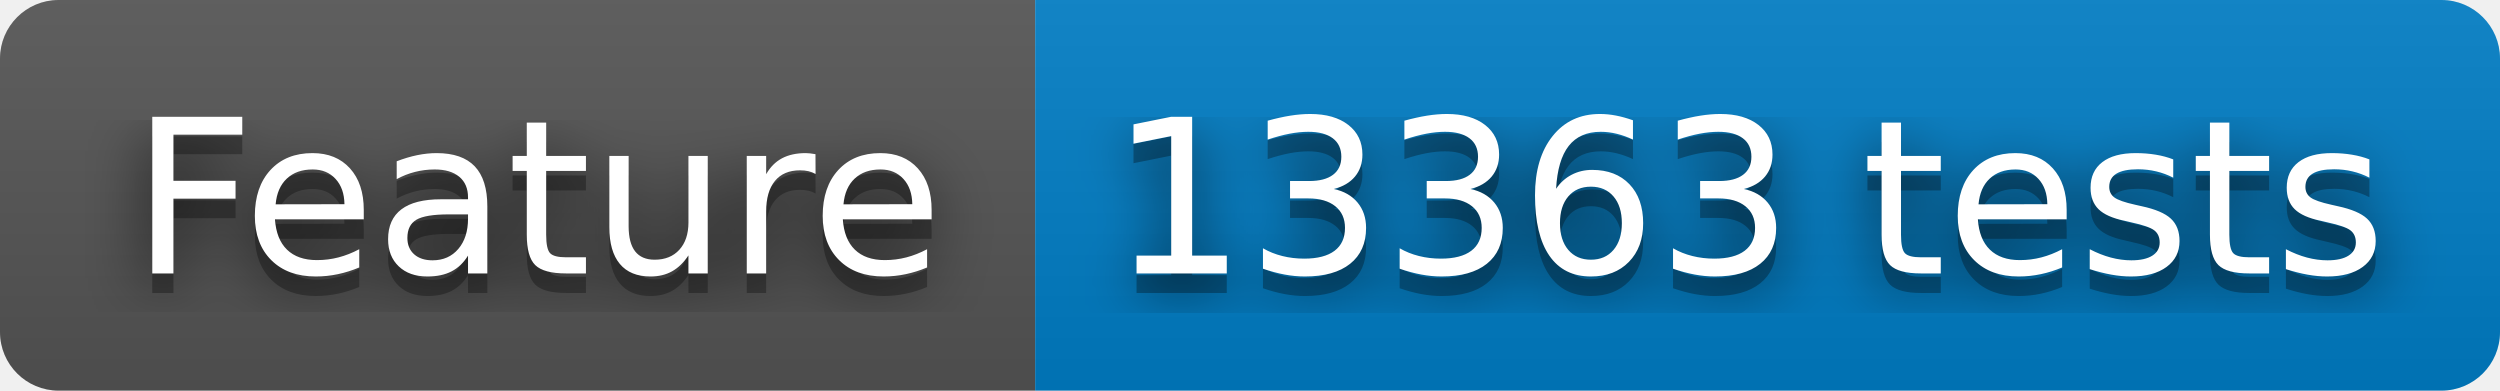
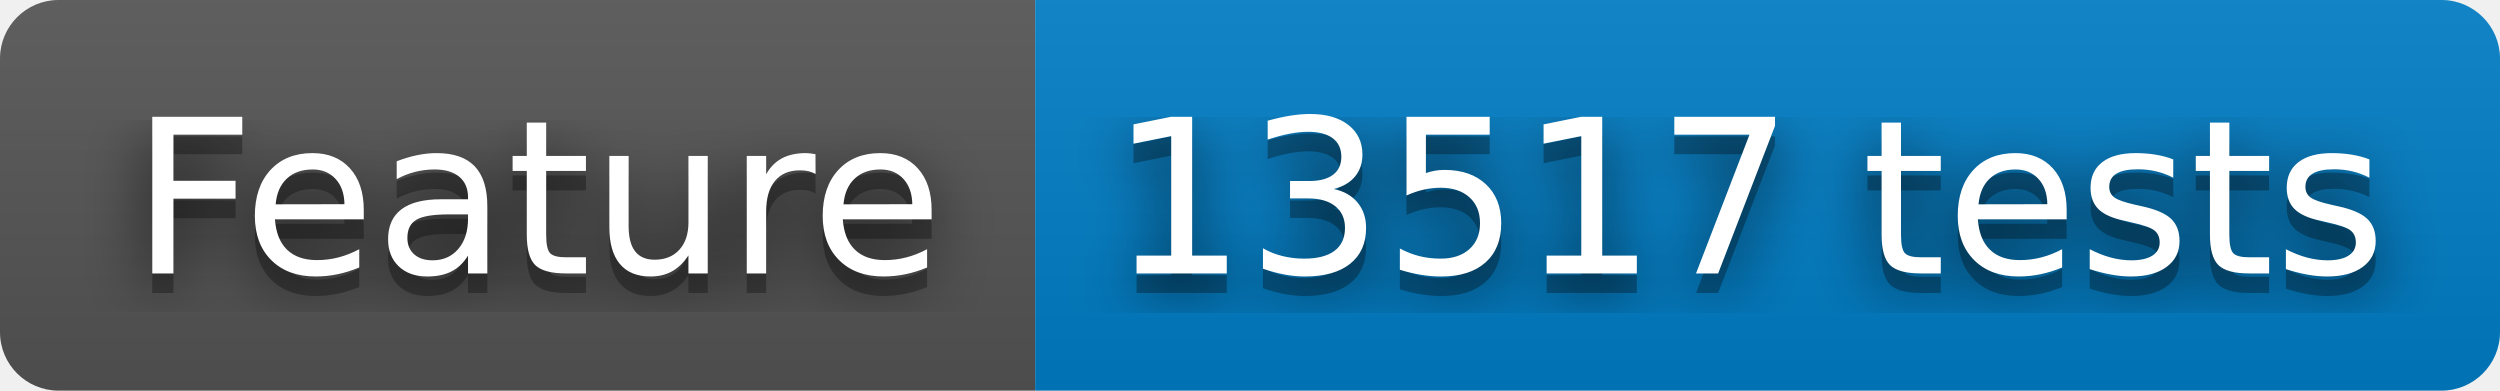
- <svg xmlns="http://www.w3.org/2000/svg" width="128" height="20" role="img" aria-label="Feature: 13363 tests">
+ <svg xmlns="http://www.w3.org/2000/svg" width="128" height="20" role="img" aria-label="Feature: 13517 tests">
  <filter id="blur">
    <feGaussianBlur stdDeviation="16" />
  </filter>
  <linearGradient id="s" x2="0" y2="100%">
    <stop offset="0" stop-color="#bbb" stop-opacity=".1" />
    <stop offset="1" stop-opacity=".1" />
  </linearGradient>
  <clipPath id="r">
    <rect width="128" height="20" rx="3" />
  </clipPath>
  <g clip-path="url(#r)">
    <rect width="53" height="20" fill="#555" />
    <rect x="53" width="75" height="20" fill="#007ec6" />
    <rect width="128" height="20" fill="url(#s)" />
  </g>
  <g fill="#fff" text-anchor="middle" font-family="Verdana,Geneva,DejaVu Sans,sans-serif" text-rendering="geometricPrecision" font-size="110">
    <g transform="scale(.1)">
      <g aria-hidden="true" fill="#010101">
        <text x="275" y="150" fill-opacity=".8" filter="url(#blur)" textLength="430">Feature</text>
        <text x="275" y="150" fill-opacity=".3" textLength="430">Feature</text>
      </g>
      <text x="275" y="140" textLength="430">Feature</text>
    </g>
    <g transform="scale(.1)">
      <g aria-hidden="true" fill="#010101">
-         <text x="895" y="150" fill-opacity=".8" filter="url(#blur)" textLength="650">13363 tests</text>
-         <text x="895" y="150" fill-opacity=".3" textLength="650">13363 tests</text>
+         <text x="895" y="150" fill-opacity=".8" filter="url(#blur)" textLength="650">13517 tests</text>
+         <text x="895" y="150" fill-opacity=".3" textLength="650">13517 tests</text>
      </g>
-       <text x="895" y="140" textLength="650">13363 tests</text>
+       <text x="895" y="140" textLength="650">13517 tests</text>
    </g>
  </g>
</svg>
